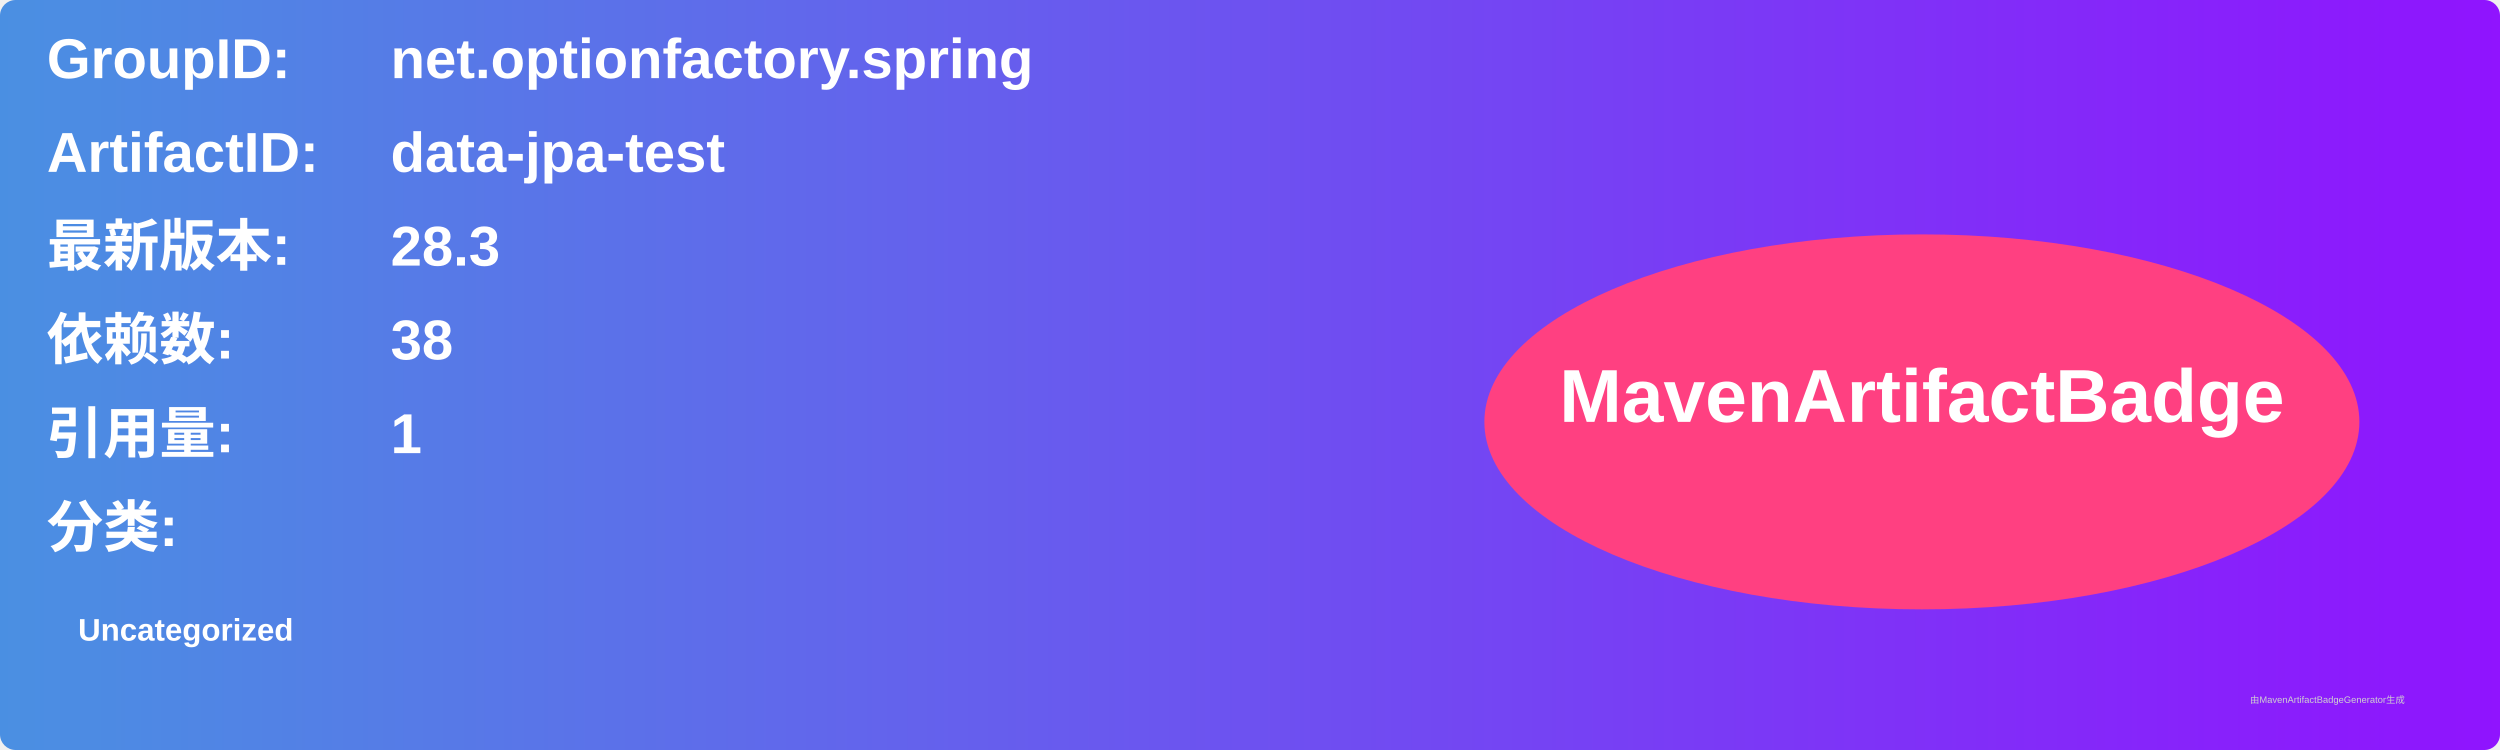
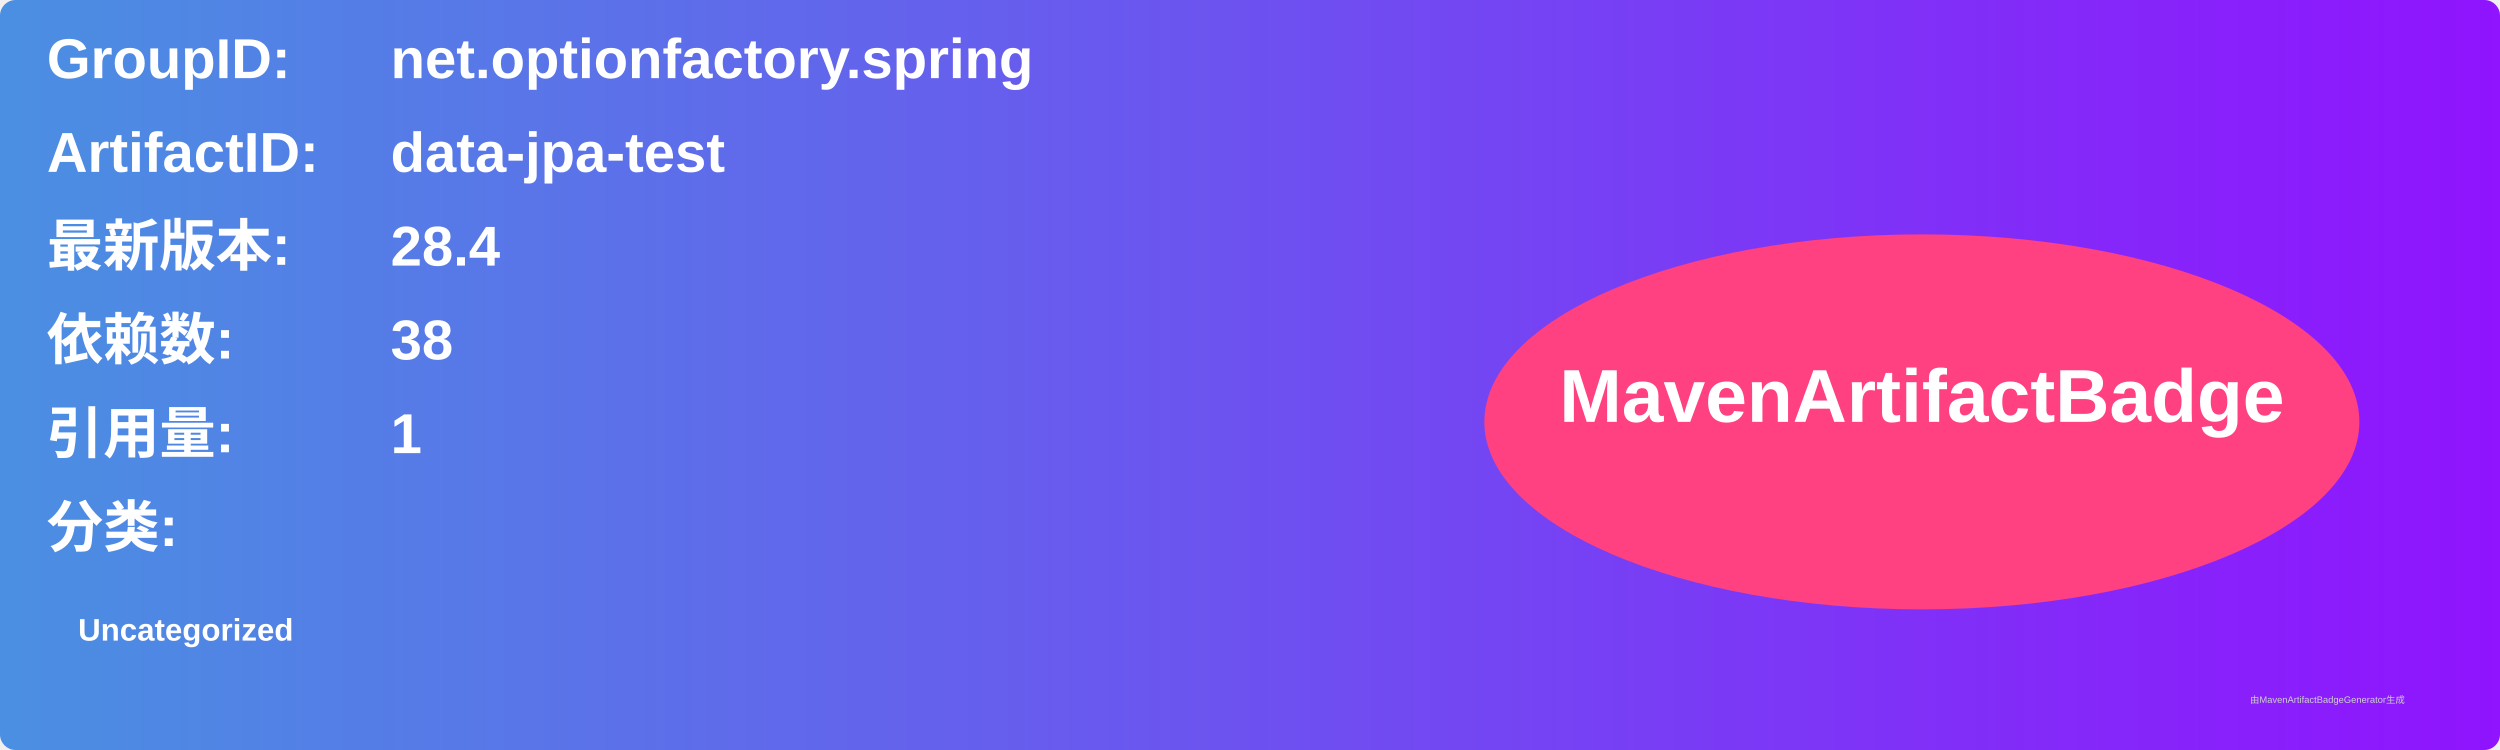
<svg xmlns="http://www.w3.org/2000/svg" width="800" height="240" viewBox="0 0 800 240">
  <linearGradient id="grad" x1="0%" y1="0%" x2="100%" y2="0%">
    <stop offset="0%" stop-color="#4a90e2" />
    <stop offset="100%" stop-color="#9013fe" />
  </linearGradient>
  <rect width="100%" height="100%" rx="5" ry="5" fill="url(#grad)" />
  <g transform="translate(15, 15)">
    <text x="0" y="10" font-family="Arial" font-size="18" fill="white" font-weight="bold" width="260">GroupID:</text>
    <text x="110" y="10" font-family="Arial" font-size="18" fill="white" font-weight="bold" width="460">net.optionfactory.spring</text>
    <text x="0" y="40" font-family="Arial" font-size="18" fill="white" font-weight="bold" width="260">ArtifactID:</text>
    <text x="110" y="40" font-family="Arial" font-size="18" fill="white" font-weight="bold" width="460">data-jpa-test</text>
    <text x="0" y="70" font-family="Arial" font-size="18" fill="white" font-weight="bold">最新版本:</text>
    <text x="110" y="70" font-family="Arial" font-size="18" fill="white" font-weight="bold">
-       <tspan font-weight="bold">28.3</tspan>
+       <tspan font-weight="bold">28.4</tspan>
    </text>
    <text x="0" y="100" font-family="Arial" font-size="18" fill="white" font-weight="bold">依赖数: </text>
    <text x="110" y="100" font-family="Arial" font-size="18" fill="white">
      <tspan font-weight="bold">38</tspan>
    </text>
    <text x="0" y="130" font-family="Arial" font-size="18" fill="white" font-weight="bold">引用量: </text>
    <text x="110" y="130" font-family="Arial" font-size="18" fill="white">
      <tspan font-weight="bold">1</tspan>
    </text>
    <text x="0" y="160" font-family="Arial" font-size="18" fill="white" font-weight="bold">分类:</text>
    <text x="10" y="190" font-family="Arial" font-size="10" fill="white">
      <tspan font-weight="bold">Uncategorized</tspan>
    </text>
    <ellipse cx="600" cy="120" rx="140" ry="60" fill="#ff4081" />
    <text x="600" y="120" text-anchor="middle" font-family="Arial" font-size="24" fill="white" font-weight="bold">MavenArtifactBadge</text>
  </g>
  <text x="720" y="225" font-family="Arial" font-size="3" fill="#d0d0d0">由MavenArtifactBadgeGenerator生成</text>
</svg>
